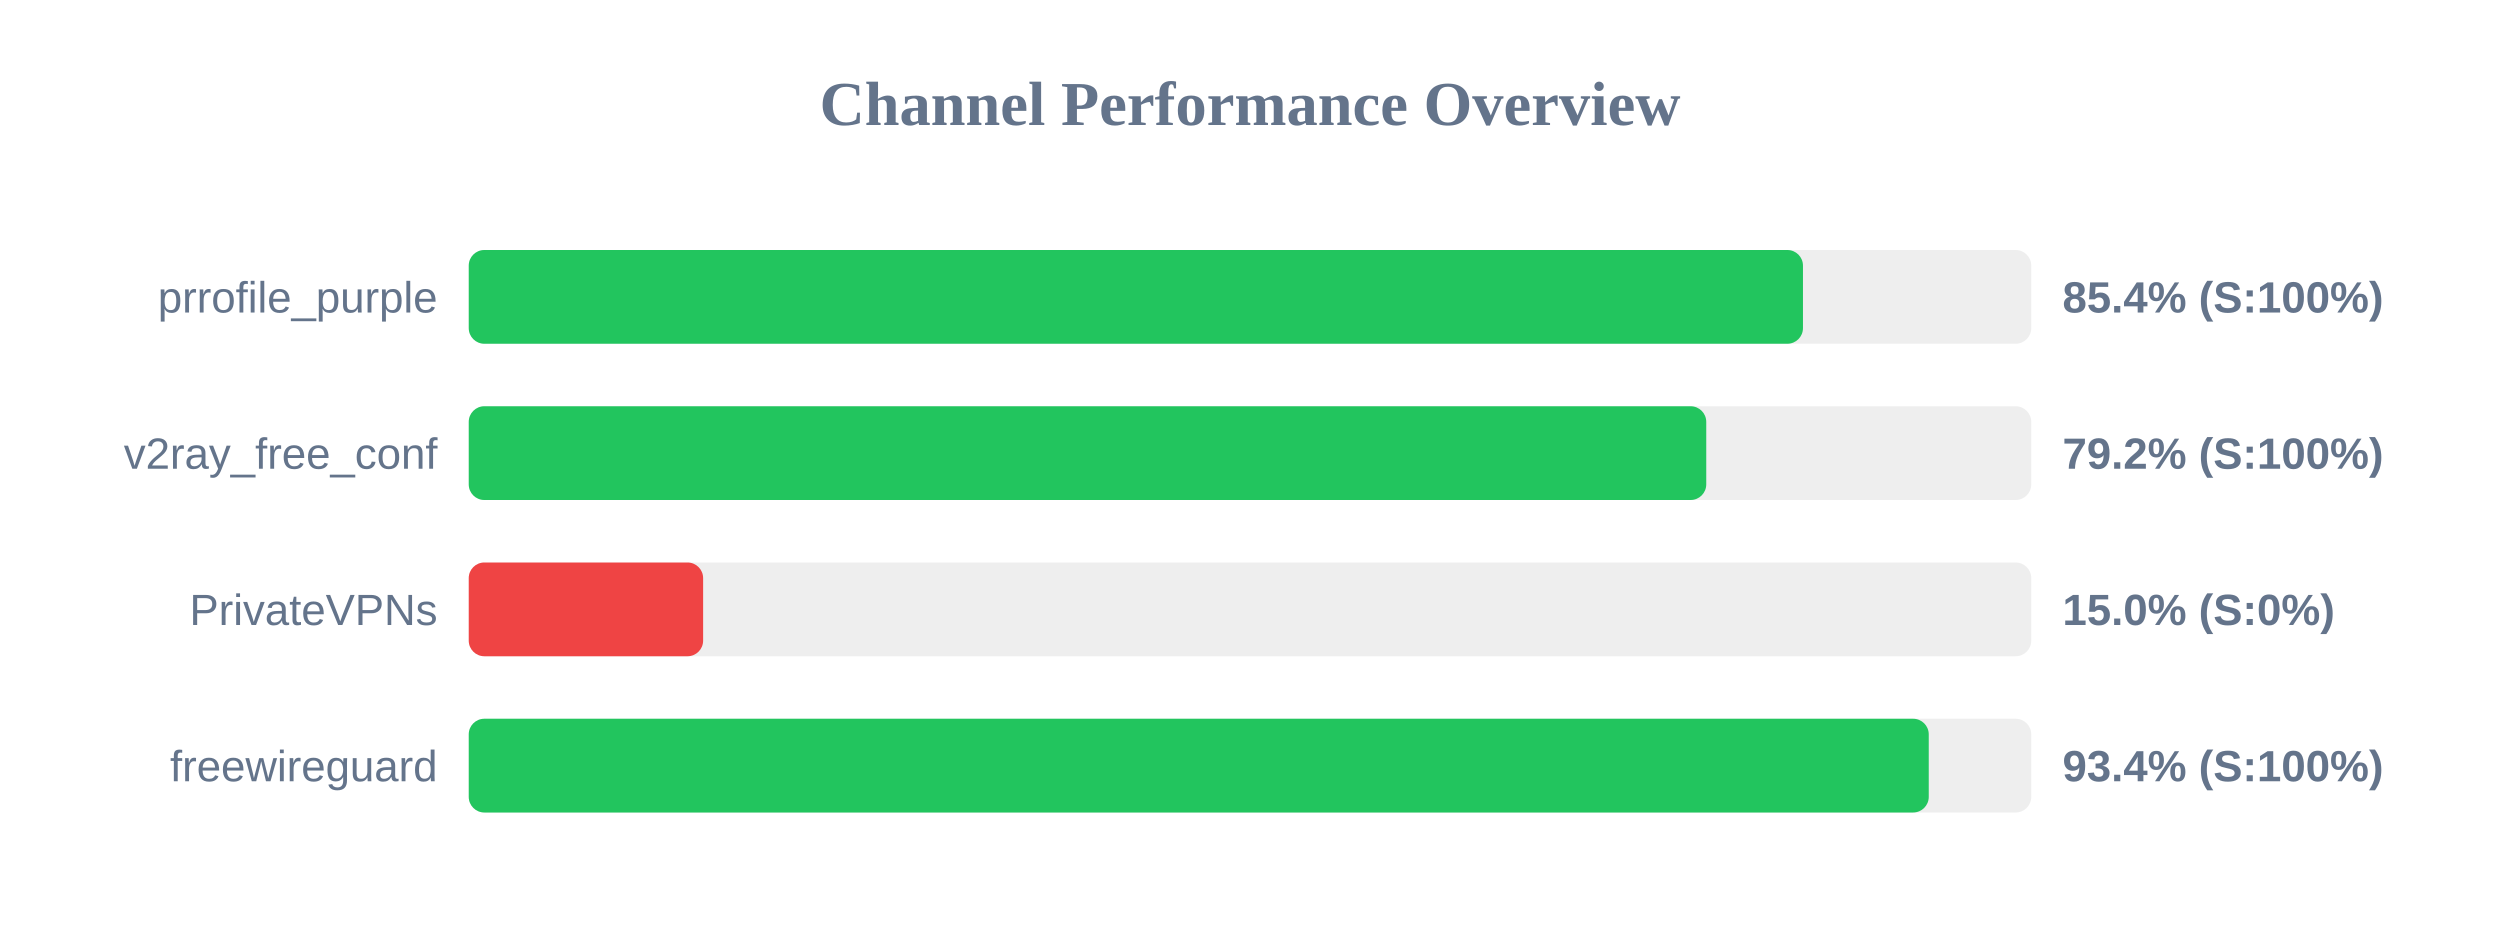
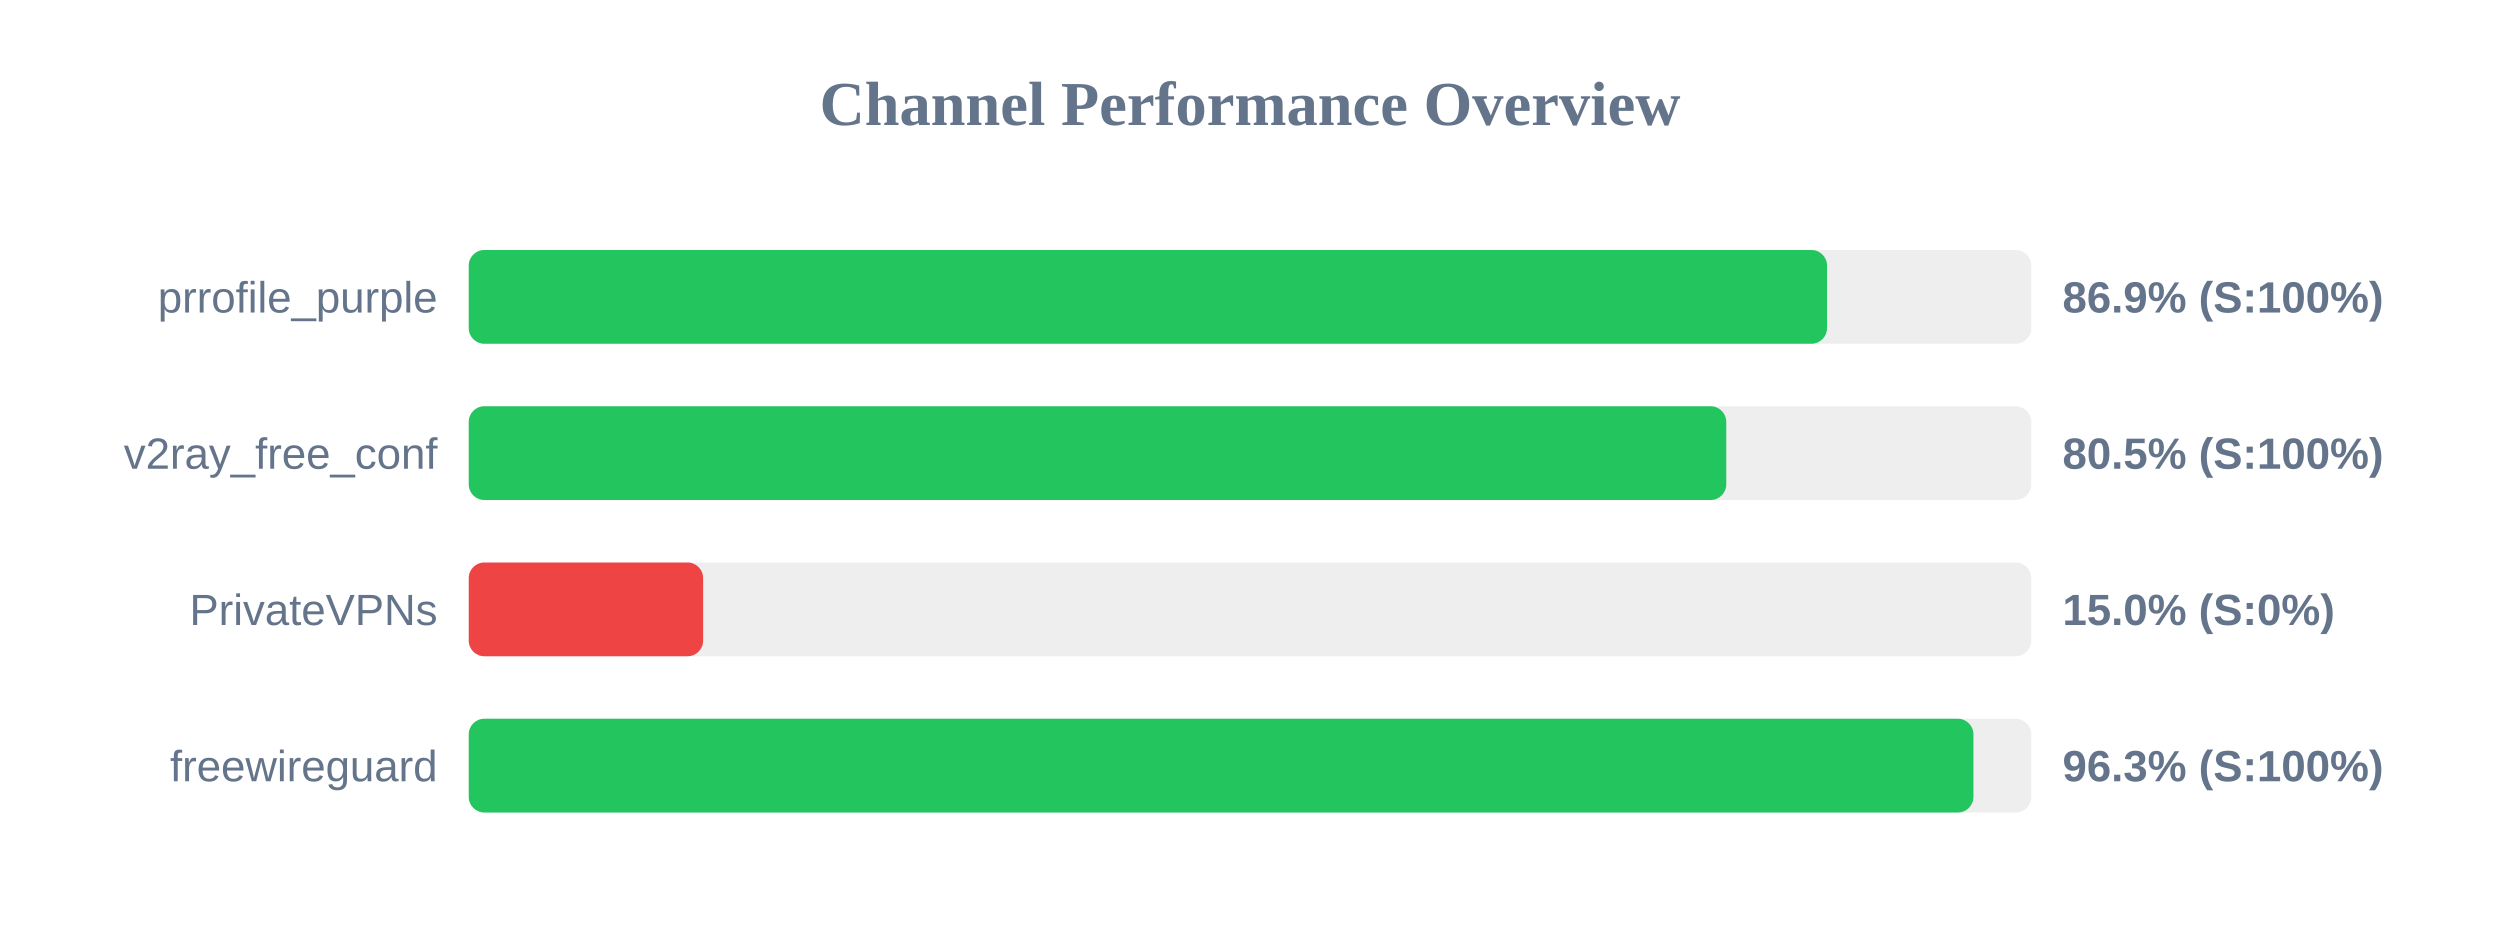
<svg xmlns="http://www.w3.org/2000/svg" width="800" height="300" version="1.1">
  <style>
        .row { font: 14px Arial; fill: #64748b; }
        .score { font: bold 14px Arial; fill: #64748b; }
    </style>
  <text x="400" y="40" text-anchor="middle" font-size="20px" font-weight="bold" fill="#64748b">Channel Performance Overview</text>
  <rect x="150" y="80" width="500" height="30" fill="#eee" rx="5" />
-   <rect x="150" y="80" width="426.95" height="30" fill="#22c55e" rx="5" />
+   <rect x="150" y="80" width="434.65" height="30" fill="#22c55e" rx="5" />
  <text x="140" y="100" text-anchor="end" class="row">prrofile_purple</text>
-   <text x="660" y="100" text-anchor="start" class="score">85.4% (S:100%)</text>
+   <text x="660" y="100" text-anchor="start" class="score">86.9% (S:100%)</text>
  <rect x="150" y="130" width="500" height="30" fill="#eee" rx="5" />
-   <rect x="150" y="130" width="396.0" height="30" fill="#22c55e" rx="5" />
+   <rect x="150" y="130" width="402.4" height="30" fill="#22c55e" rx="5" />
  <text x="140" y="150" text-anchor="end" class="row">v2ray_free_conf</text>
-   <text x="660" y="150" text-anchor="start" class="score">79.2% (S:100%)</text>
+   <text x="660" y="150" text-anchor="start" class="score">80.5% (S:100%)</text>
  <rect x="150" y="180" width="500" height="30" fill="#eee" rx="5" />
  <rect x="150" y="180" width="75.0" height="30" fill="#ef4444" rx="5" />
  <text x="140" y="200" text-anchor="end" class="row">PrivateVPNs</text>
  <text x="660" y="200" text-anchor="start" class="score">15.0% (S:0%)</text>
  <rect x="150" y="230" width="500" height="30" fill="#eee" rx="5" />
-   <rect x="150" y="230" width="467.2" height="30" fill="#22c55e" rx="5" />
+   <rect x="150" y="230" width="481.5" height="30" fill="#22c55e" rx="5" />
  <text x="140" y="250" text-anchor="end" class="row">freewireguard</text>
-   <text x="660" y="250" text-anchor="start" class="score">93.4% (S:100%)</text>
+   <text x="660" y="250" text-anchor="start" class="score">96.3% (S:100%)</text>
</svg>
